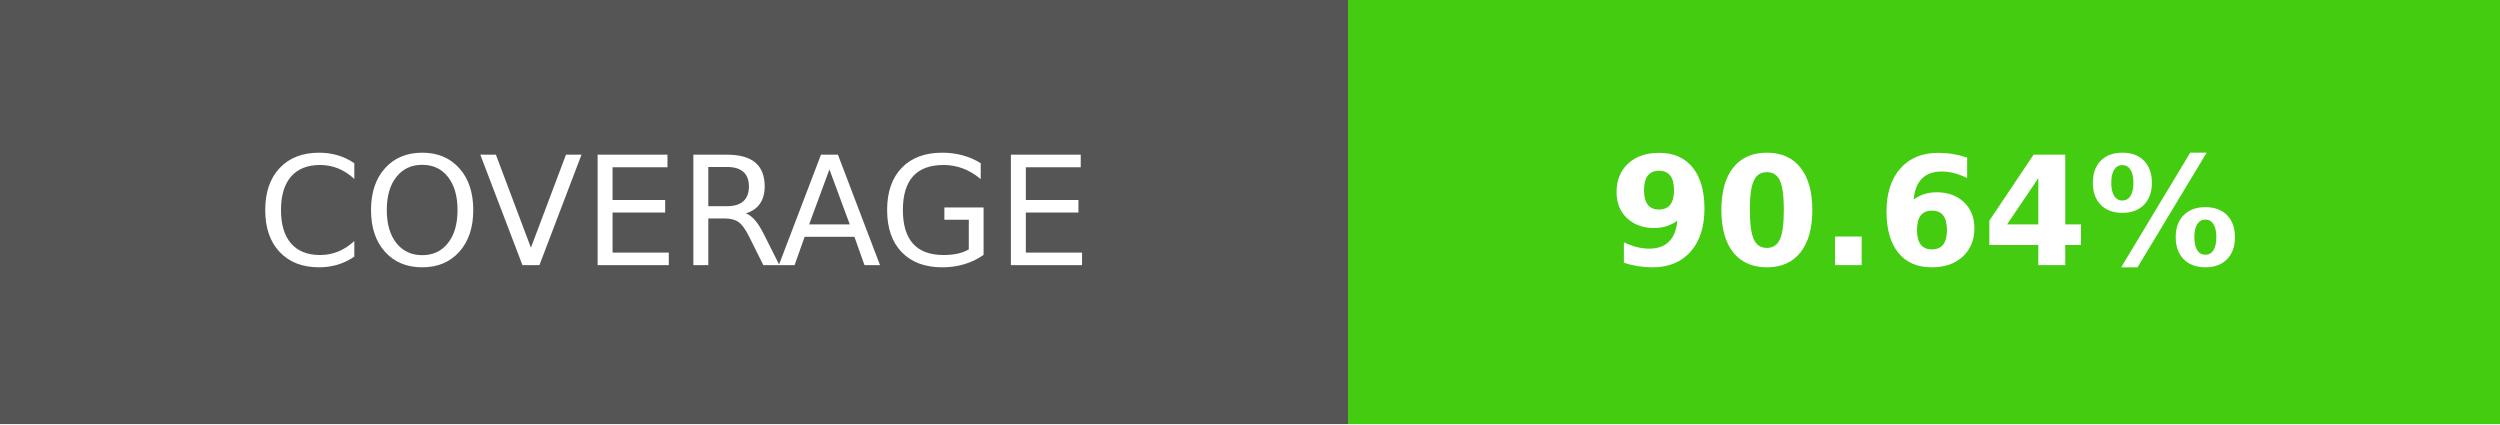
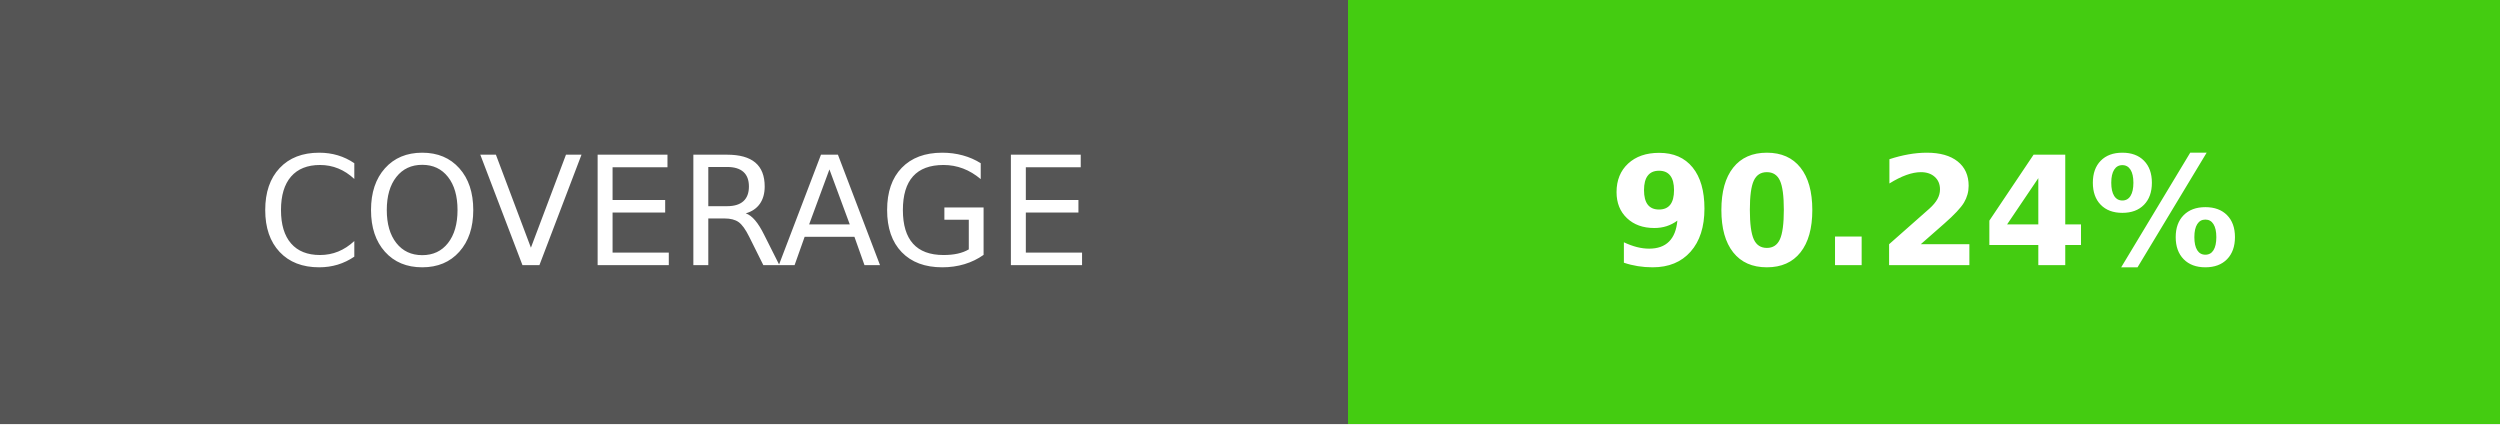
- <svg xmlns="http://www.w3.org/2000/svg" width="165" height="28" role="img" aria-label="COVERAGE: 90.64%">
+ <svg xmlns="http://www.w3.org/2000/svg" width="165" height="28" role="img" aria-label="COVERAGE: 90.24%">
  <g shape-rendering="crispEdges">
    <rect width="89" height="28" fill="#555" />
    <rect x="89" width="76" height="28" fill="#4c1" />
  </g>
  <g fill="#fff" text-anchor="middle" font-family="Verdana,Geneva,DejaVu Sans,sans-serif" text-rendering="geometricPrecision" font-size="100">
    <text transform="scale(.1)" x="445" y="175">COVERAGE</text>
-     <text transform="scale(.1)" x="1270" y="175" font-weight="bold">90.64%</text>
+     <text transform="scale(.1)" x="1270" y="175" font-weight="bold">90.24%</text>
  </g>
</svg>
